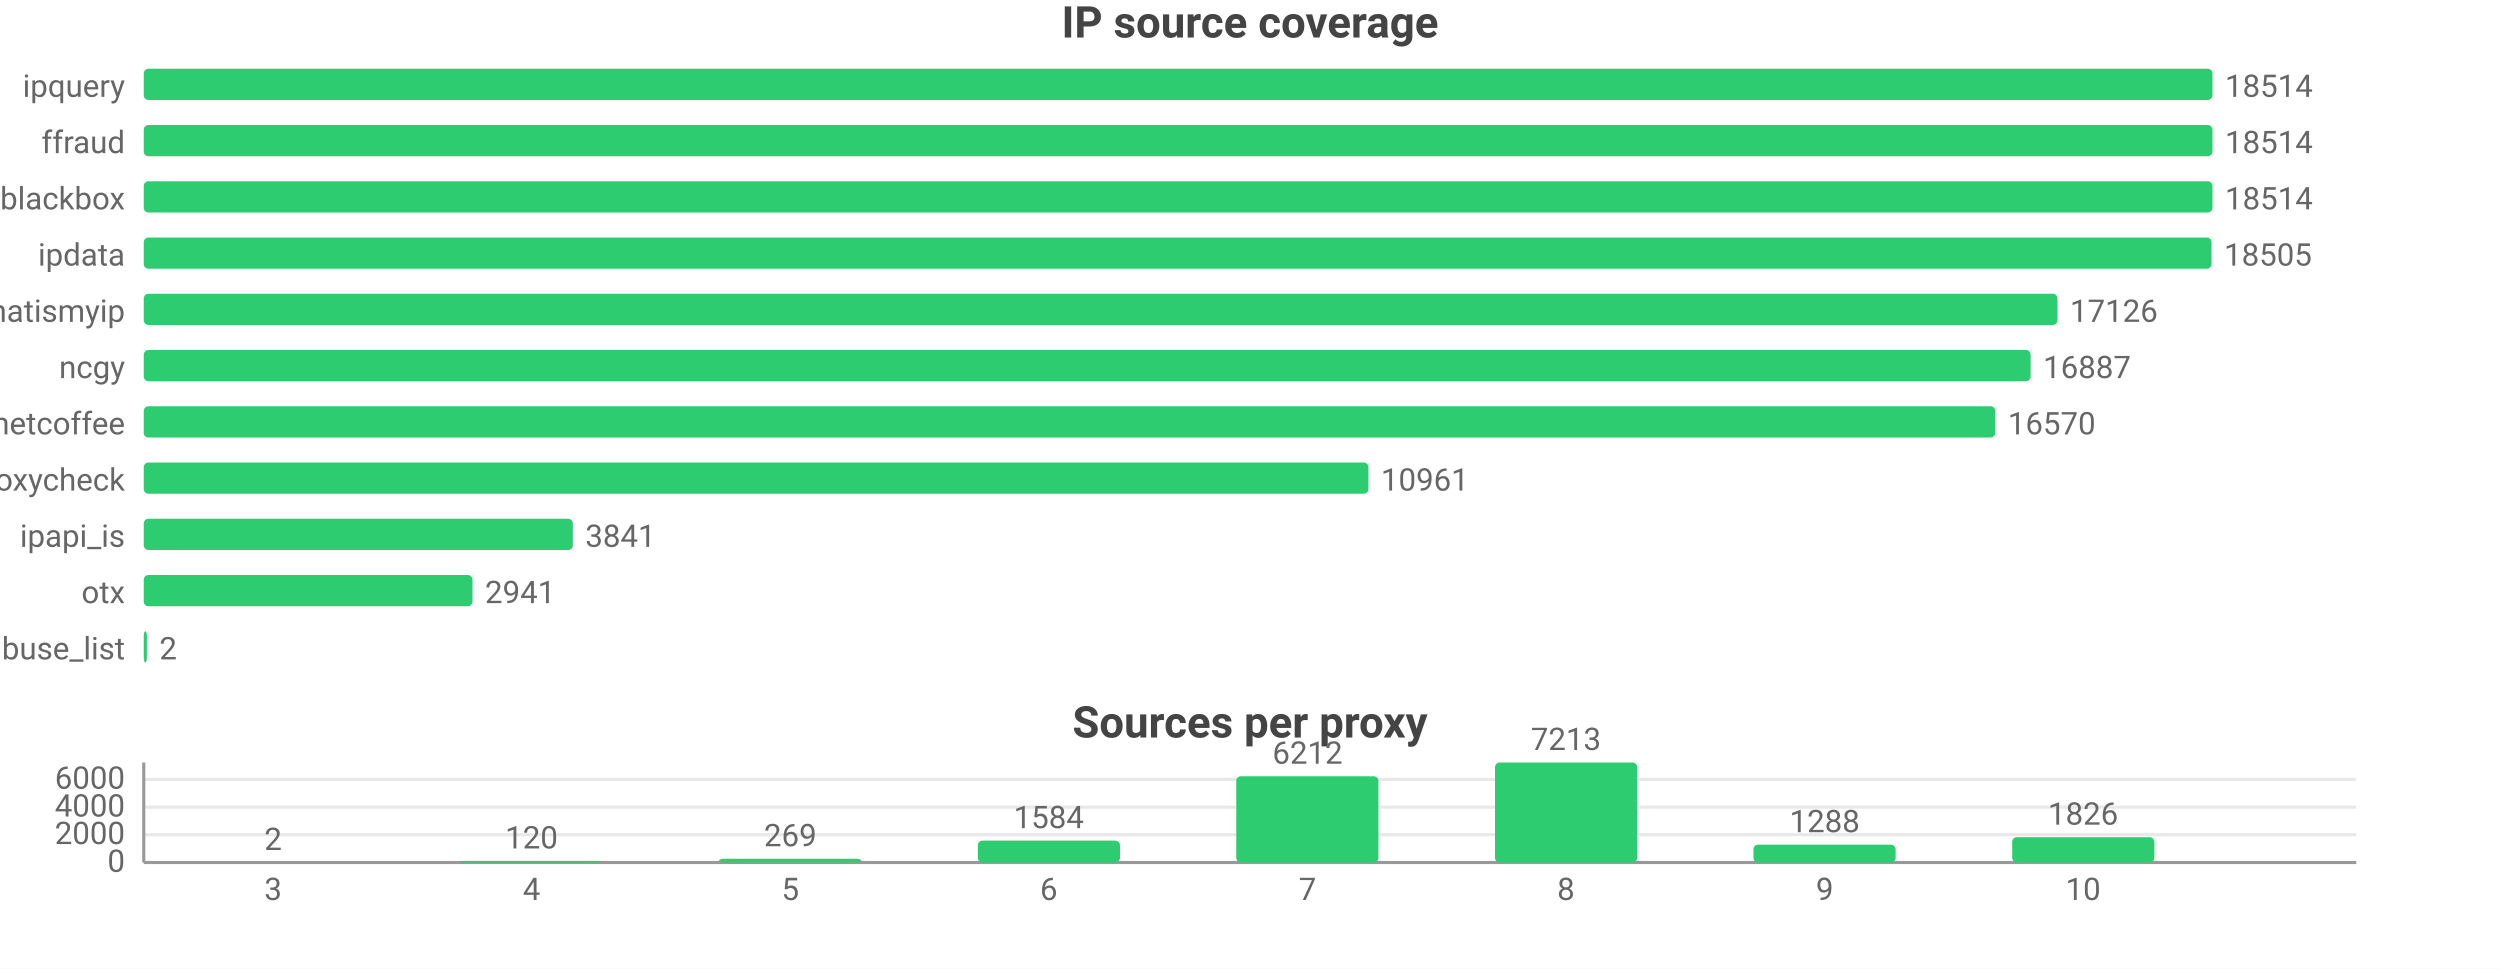
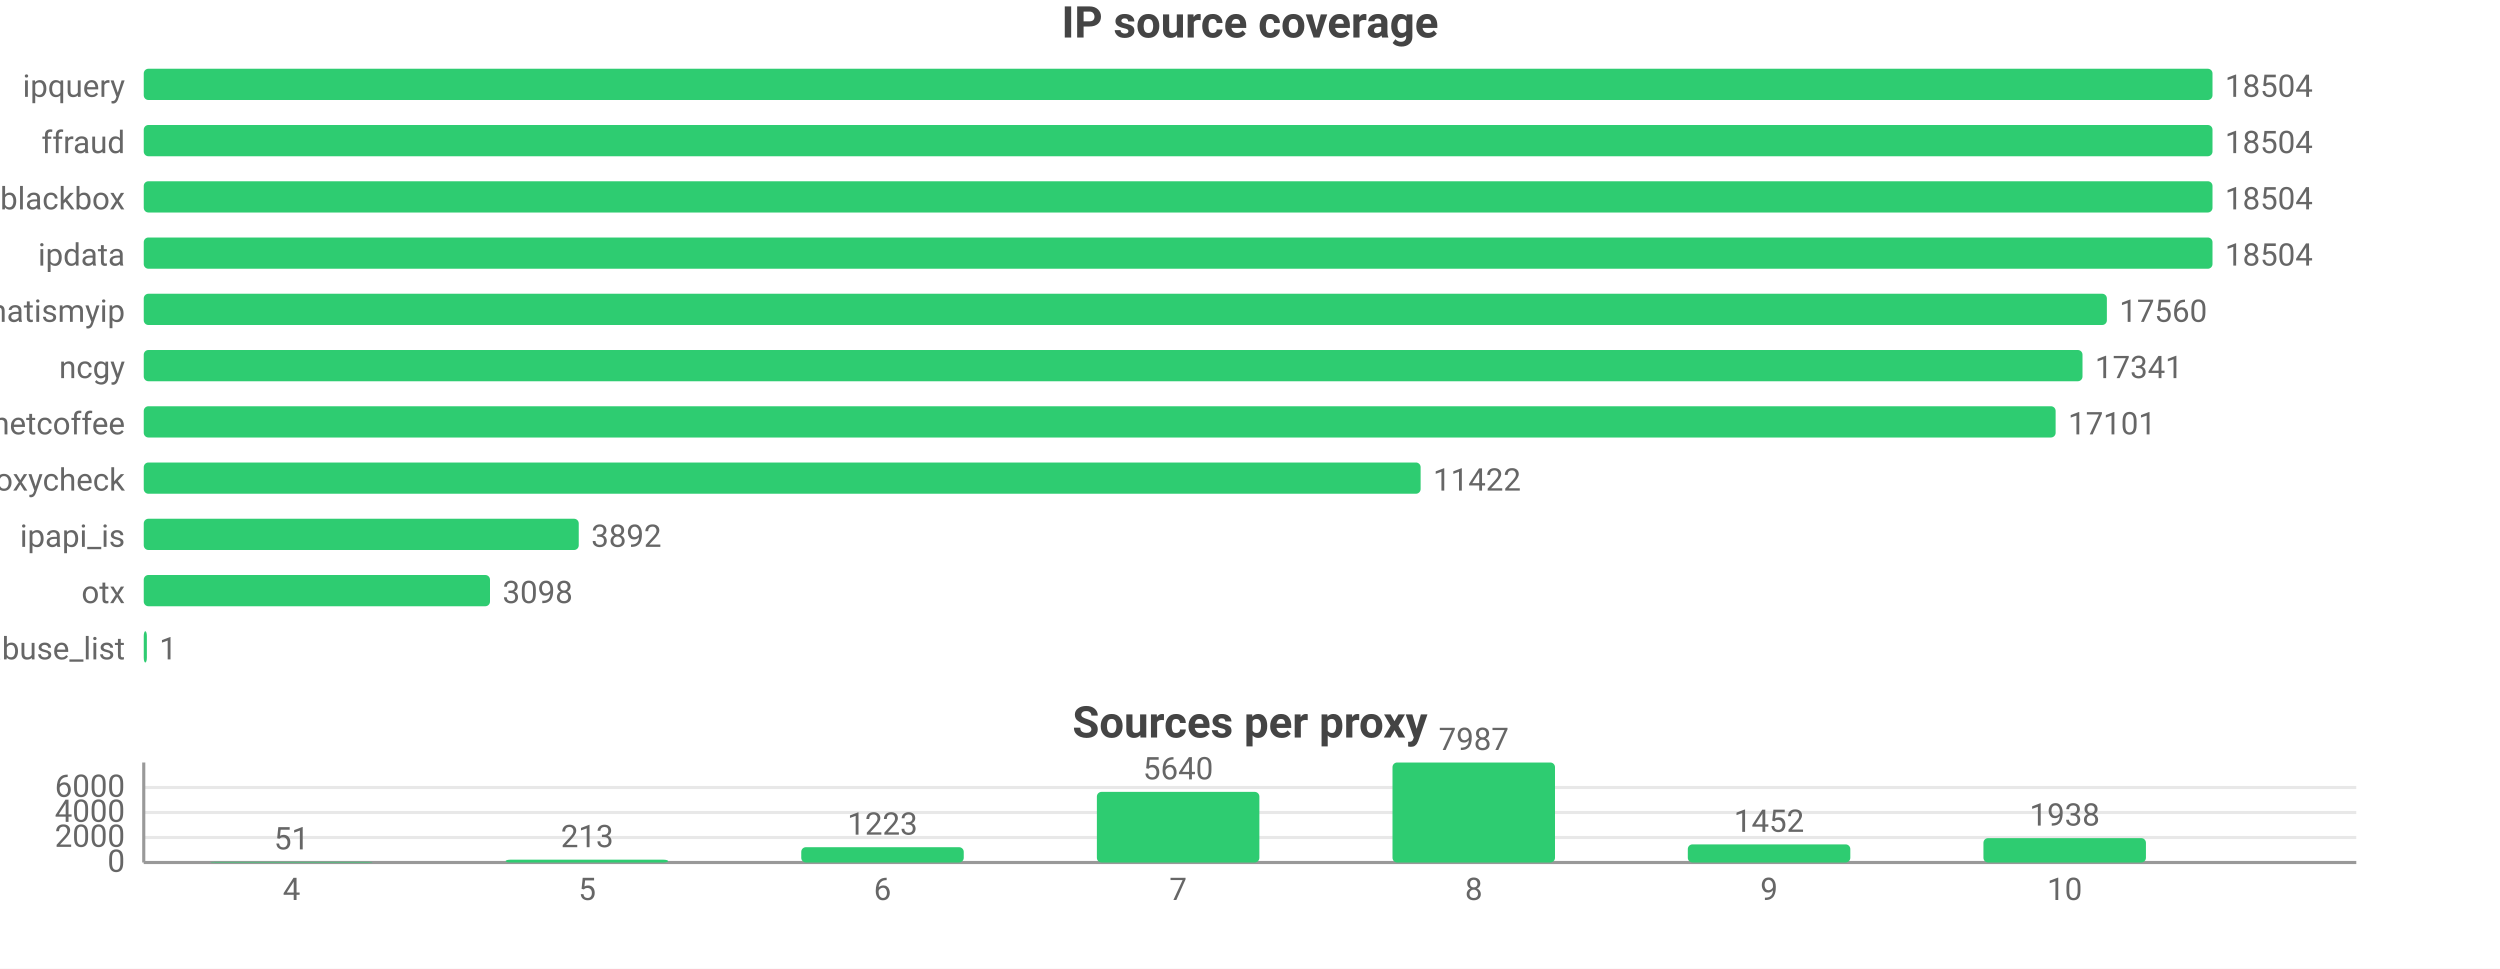
<svg xmlns="http://www.w3.org/2000/svg" width="800" height="310" viewBox="0 0 800 310">
  <rect width="800" height="310" fill="#ffffff" />
  <style>text{font-family:system-ui,-apple-system,'Segoe UI',Roboto,sans-serif}.g{stroke:#e8e8e8;stroke-width:1}.a{stroke:#999;stroke-width:1}.t{font-size:10px;fill:#666}.m{font-size:10px;text-anchor:middle;fill:#666}.e{font-size:10px;text-anchor:end;fill:#666}.l{font-size:11px;fill:#333}.tt{font-size:14px;font-weight:600;text-anchor:middle;fill:#444}.em{font-size:13px;text-anchor:middle;fill:#999}</style>
  <text class="tt" x="400.0" y="12">IP source coverage</text>
  <text class="e" x="40" y="31">ipquery</text>
  <rect x="46" y="22" width="662" height="10" fill="#2ecc71" rx="1.5" />
-   <text class="t" x="712" y="31">18514</text>
+   <text class="t" x="712" y="31">18504</text>
  <text class="e" x="40" y="49">ffraud</text>
  <rect x="46" y="40" width="662" height="10" fill="#2ecc71" rx="1.5" />
-   <text class="t" x="712" y="49">18514</text>
+   <text class="t" x="712" y="49">18504</text>
  <text class="e" x="40" y="67">blackbox</text>
  <rect x="46" y="58" width="662" height="10" fill="#2ecc71" rx="1.5" />
-   <text class="t" x="712" y="67">18514</text>
+   <text class="t" x="712" y="67">18504</text>
  <text class="e" x="40" y="85">ipdata</text>
-   <rect x="46" y="76" width="661.7" height="10" fill="#2ecc71" rx="1.5" />
-   <text class="t" x="711.7" y="85">18505</text>
+   <rect x="46" y="76" width="662" height="10" fill="#2ecc71" rx="1.5" />
+   <text class="t" x="712" y="85">18504</text>
  <text class="e" x="40" y="103">whatismyip</text>
-   <rect x="46" y="94" width="612.4" height="10" fill="#2ecc71" rx="1.5" />
-   <text class="t" x="662.4" y="103">17126</text>
+   <rect x="46" y="94" width="628.2" height="10" fill="#2ecc71" rx="1.5" />
+   <text class="t" x="678.2" y="103">17560</text>
  <text class="e" x="40" y="121">ncgy</text>
-   <rect x="46" y="112" width="603.8" height="10" fill="#2ecc71" rx="1.5" />
-   <text class="t" x="653.8" y="121">16887</text>
+   <rect x="46" y="112" width="620.4" height="10" fill="#2ecc71" rx="1.5" />
+   <text class="t" x="670.4" y="121">17341</text>
  <text class="e" x="40" y="139">netcoffee</text>
-   <rect x="46" y="130" width="592.5" height="10" fill="#2ecc71" rx="1.5" />
-   <text class="t" x="642.5" y="139">16570</text>
+   <rect x="46" y="130" width="611.8" height="10" fill="#2ecc71" rx="1.5" />
+   <text class="t" x="661.8" y="139">17101</text>
  <text class="e" x="40" y="157">proxycheck</text>
-   <rect x="46" y="148" width="391.9" height="10" fill="#2ecc71" rx="1.5" />
-   <text class="t" x="441.9" y="157">10961</text>
+   <rect x="46" y="148" width="408.6" height="10" fill="#2ecc71" rx="1.5" />
+   <text class="t" x="458.6" y="157">11422</text>
  <text class="e" x="40" y="175">ipapi_is</text>
-   <rect x="46" y="166" width="137.3" height="10" fill="#2ecc71" rx="1.5" />
-   <text class="t" x="187.3" y="175">3841</text>
+   <rect x="46" y="166" width="139.2" height="10" fill="#2ecc71" rx="1.5" />
+   <text class="t" x="189.2" y="175">3892</text>
  <text class="e" x="40" y="193">otx</text>
-   <rect x="46" y="184" width="105.2" height="10" fill="#2ecc71" rx="1.5" />
-   <text class="t" x="155.2" y="193">2941</text>
+   <rect x="46" y="184" width="110.8" height="10" fill="#2ecc71" rx="1.5" />
+   <text class="t" x="160.8" y="193">3098</text>
  <text class="e" x="40" y="211">abuse_list</text>
  <rect x="46" y="202" width="1" height="10" fill="#2ecc71" rx="1.5" />
-   <text class="t" x="51" y="211">2</text>
+   <text class="t" x="51" y="211">1</text>
  <text class="tt" x="400.0" y="236">Sources per proxy</text>
  <line class="g" x1="46" y1="276" x2="754" y2="276" />
  <text class="e" x="40" y="279">0</text>
-   <line class="g" x1="46" y1="267.1" x2="754" y2="267.1" />
-   <text class="e" x="40" y="270.1">2000</text>
-   <line class="g" x1="46" y1="258.3" x2="754" y2="258.3" />
-   <text class="e" x="40" y="261.3">4000</text>
-   <line class="g" x1="46" y1="249.4" x2="754" y2="249.4" />
-   <text class="e" x="40" y="252.4">6000</text>
+   <line class="g" x1="46" y1="268.0" x2="754" y2="268.0" />
+   <text class="e" x="40" y="271.0">2000</text>
+   <line class="g" x1="46" y1="260.0" x2="754" y2="260.0" />
+   <text class="e" x="40" y="263.0">4000</text>
+   <line class="g" x1="46" y1="252.0" x2="754" y2="252.0" />
+   <text class="e" x="40" y="255.0">6000</text>
  <line class="a" x1="46" y1="244" x2="46" y2="276" />
  <line class="a" x1="46" y1="276" x2="754" y2="276" />
-   <rect x="64.6" y="276.0" width="45.5" height="0.0" fill="#2ecc71" rx="1.5" />
-   <text class="m" x="87.4" y="272.0">2</text>
-   <text class="m" x="87.4" y="288">3</text>
-   <rect x="147.4" y="275.5" width="45.5" height="0.5" fill="#2ecc71" rx="1.5" />
-   <text class="m" x="170.1" y="271.5">120</text>
-   <text class="m" x="170.1" y="288">4</text>
-   <rect x="230.1" y="274.8" width="45.5" height="1.2" fill="#2ecc71" rx="1.5" />
-   <text class="m" x="252.9" y="270.8">269</text>
-   <text class="m" x="252.9" y="288">5</text>
-   <rect x="312.9" y="269.0" width="45.5" height="7.0" fill="#2ecc71" rx="1.5" />
-   <text class="m" x="335.6" y="265.0">1584</text>
-   <text class="m" x="335.6" y="288">6</text>
-   <rect x="395.6" y="248.4" width="45.5" height="27.6" fill="#2ecc71" rx="1.5" />
-   <text class="m" x="418.4" y="244.4">6212</text>
-   <text class="m" x="418.4" y="288">7</text>
-   <rect x="478.4" y="244" width="45.5" height="32" fill="#2ecc71" rx="1.5" />
-   <text class="m" x="501.1" y="240">7213</text>
-   <text class="m" x="501.1" y="288">8</text>
-   <rect x="561.1" y="270.3" width="45.5" height="5.7" fill="#2ecc71" rx="1.5" />
-   <text class="m" x="583.9" y="266.3">1288</text>
-   <text class="m" x="583.9" y="288">9</text>
-   <rect x="643.9" y="267.9" width="45.5" height="8.1" fill="#2ecc71" rx="1.5" />
-   <text class="m" x="666.6" y="263.9">1826</text>
-   <text class="m" x="666.6" y="288">10</text>
+   <rect x="67.3" y="275.8" width="52.0" height="0.2" fill="#2ecc71" rx="1.5" />
+   <text class="m" x="93.3" y="271.8">51</text>
+   <text class="m" x="93.3" y="288">4</text>
+   <rect x="161.8" y="275.1" width="52.0" height="0.9" fill="#2ecc71" rx="1.5" />
+   <text class="m" x="187.9" y="271.1">213</text>
+   <text class="m" x="187.9" y="288">5</text>
+   <rect x="256.4" y="271.1" width="52.0" height="4.9" fill="#2ecc71" rx="1.5" />
+   <text class="m" x="282.4" y="267.1">1223</text>
+   <text class="m" x="282.4" y="288">6</text>
+   <rect x="351.0" y="253.4" width="52.0" height="22.6" fill="#2ecc71" rx="1.5" />
+   <text class="m" x="377" y="249.4">5640</text>
+   <text class="m" x="377" y="288">7</text>
+   <rect x="445.6" y="244" width="52.0" height="32" fill="#2ecc71" rx="1.5" />
+   <text class="m" x="471.6" y="240">7987</text>
+   <text class="m" x="471.6" y="288">8</text>
+   <rect x="540.1" y="270.2" width="52.0" height="5.8" fill="#2ecc71" rx="1.5" />
+   <text class="m" x="566.1" y="266.2">1452</text>
+   <text class="m" x="566.1" y="288">9</text>
+   <rect x="634.7" y="268.2" width="52.0" height="7.8" fill="#2ecc71" rx="1.5" />
+   <text class="m" x="660.7" y="264.2">1938</text>
+   <text class="m" x="660.7" y="288">10</text>
</svg>
